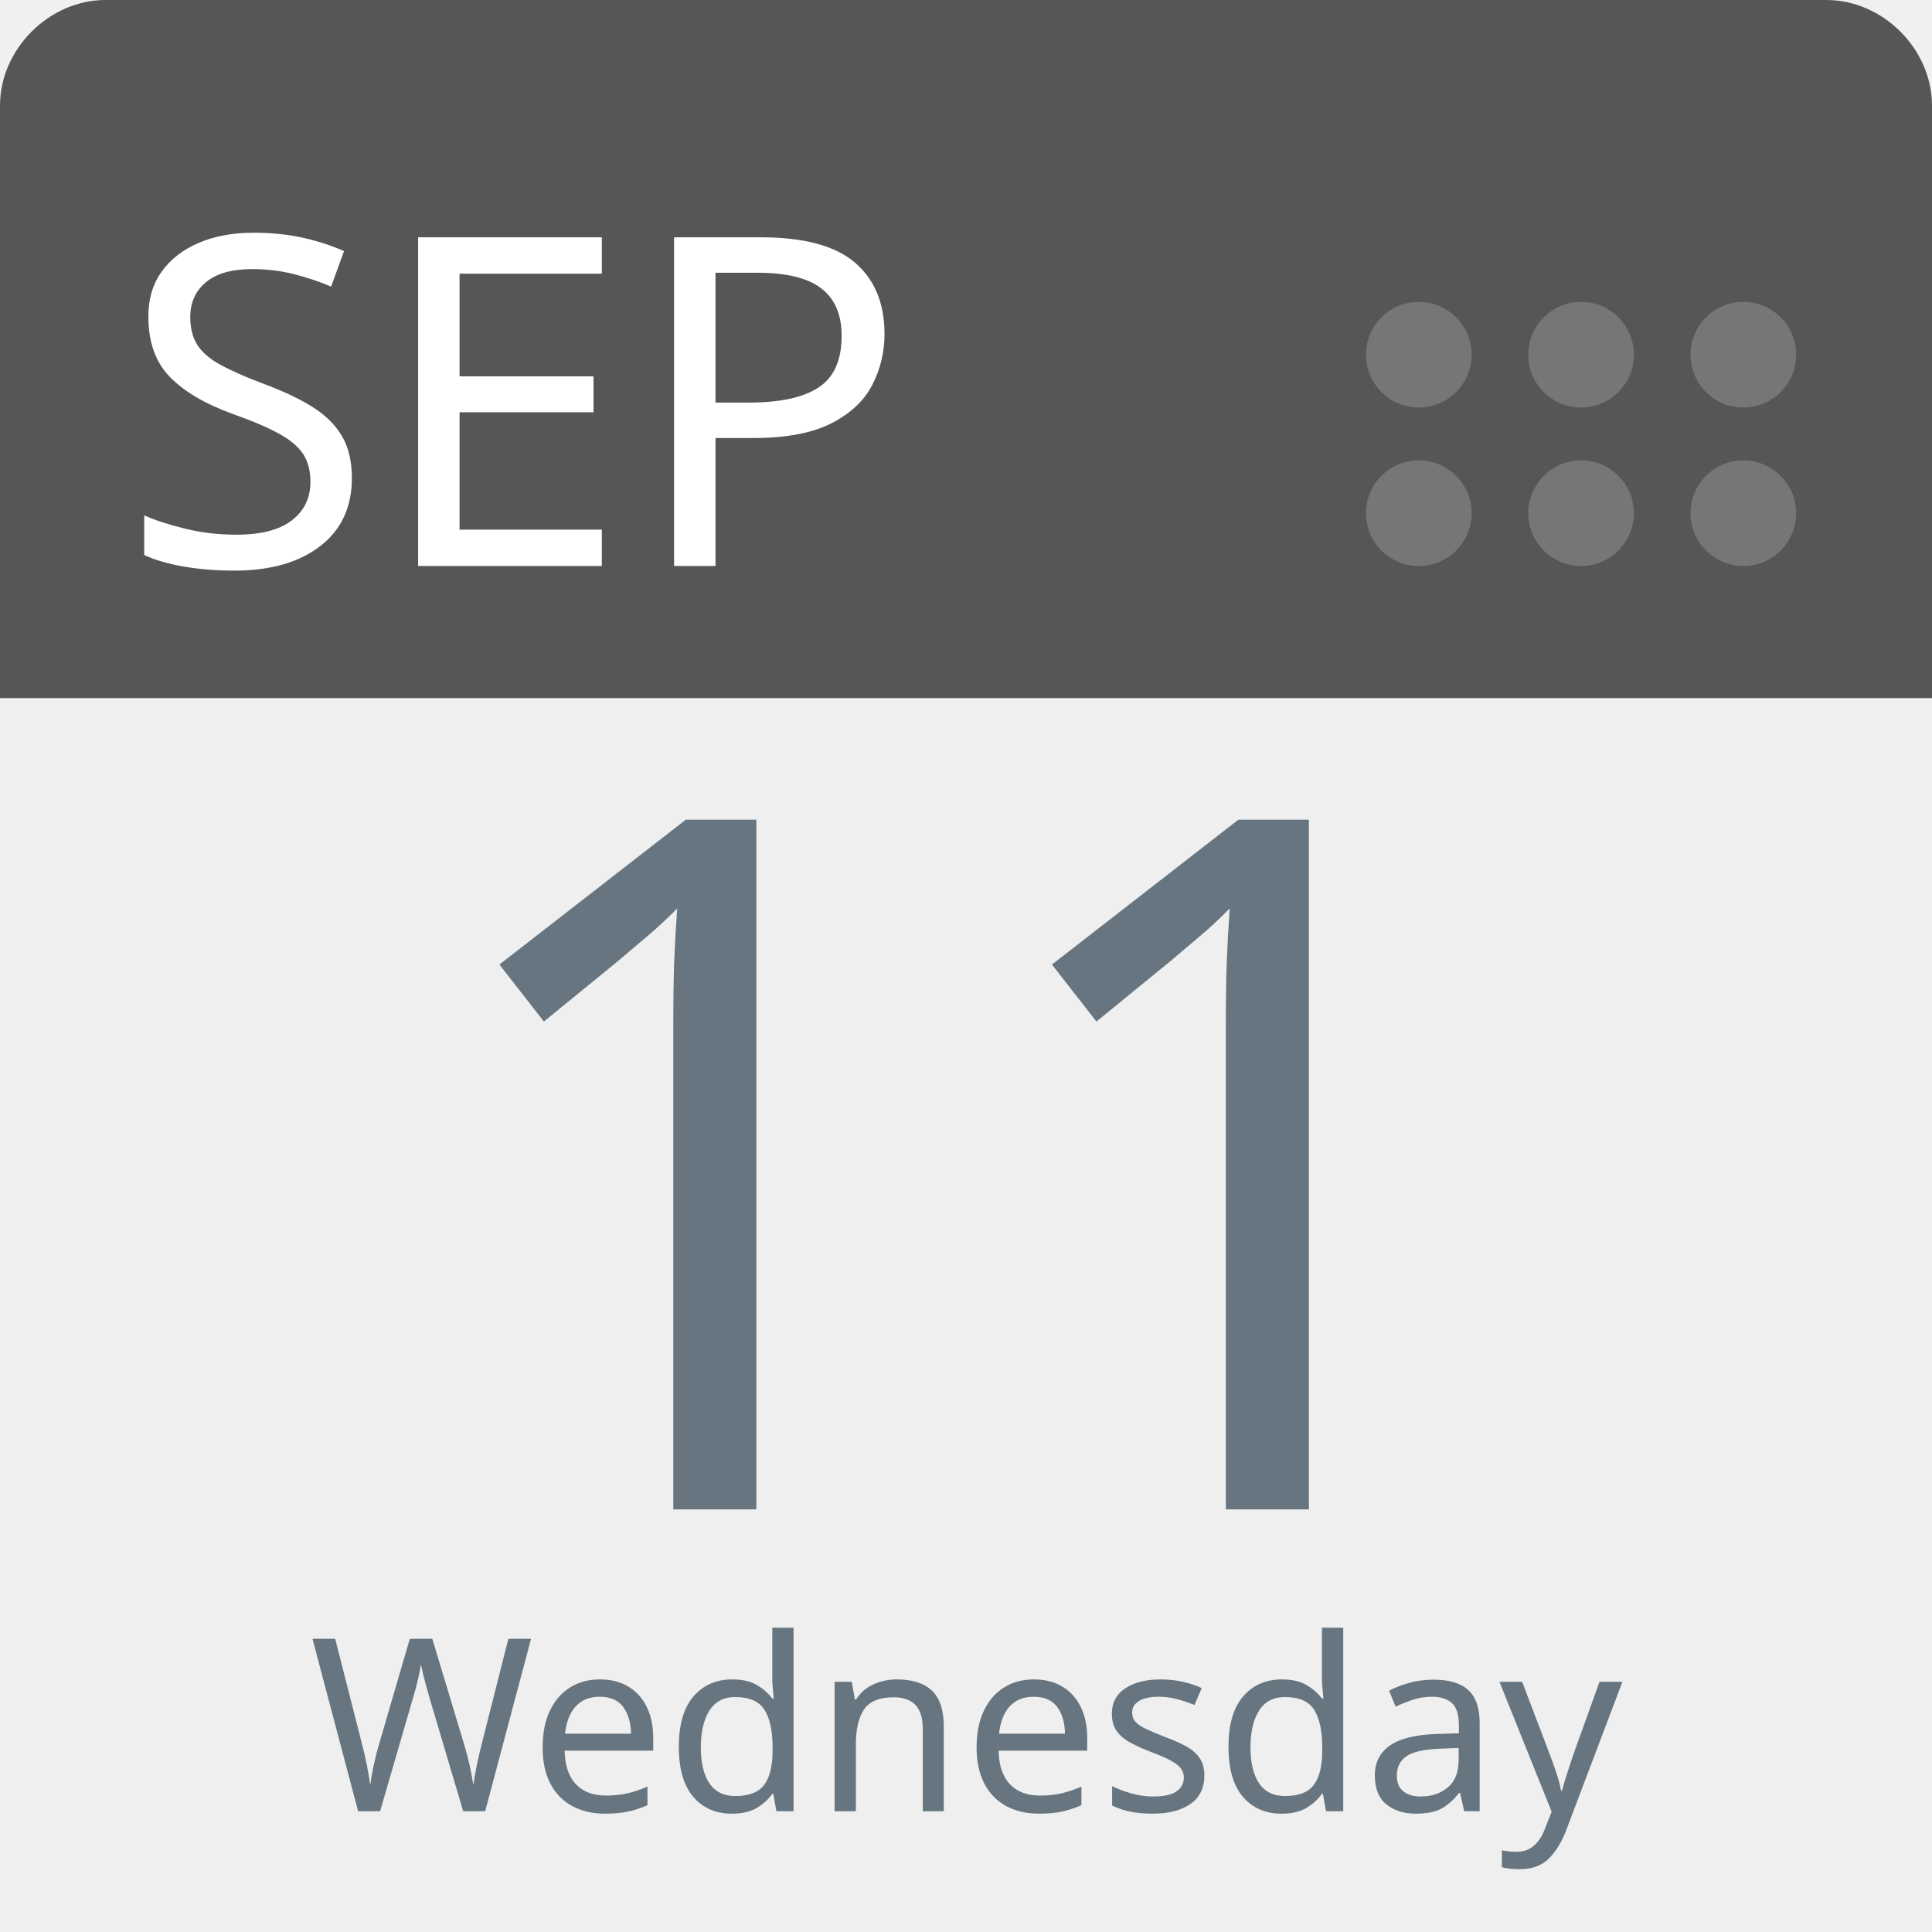
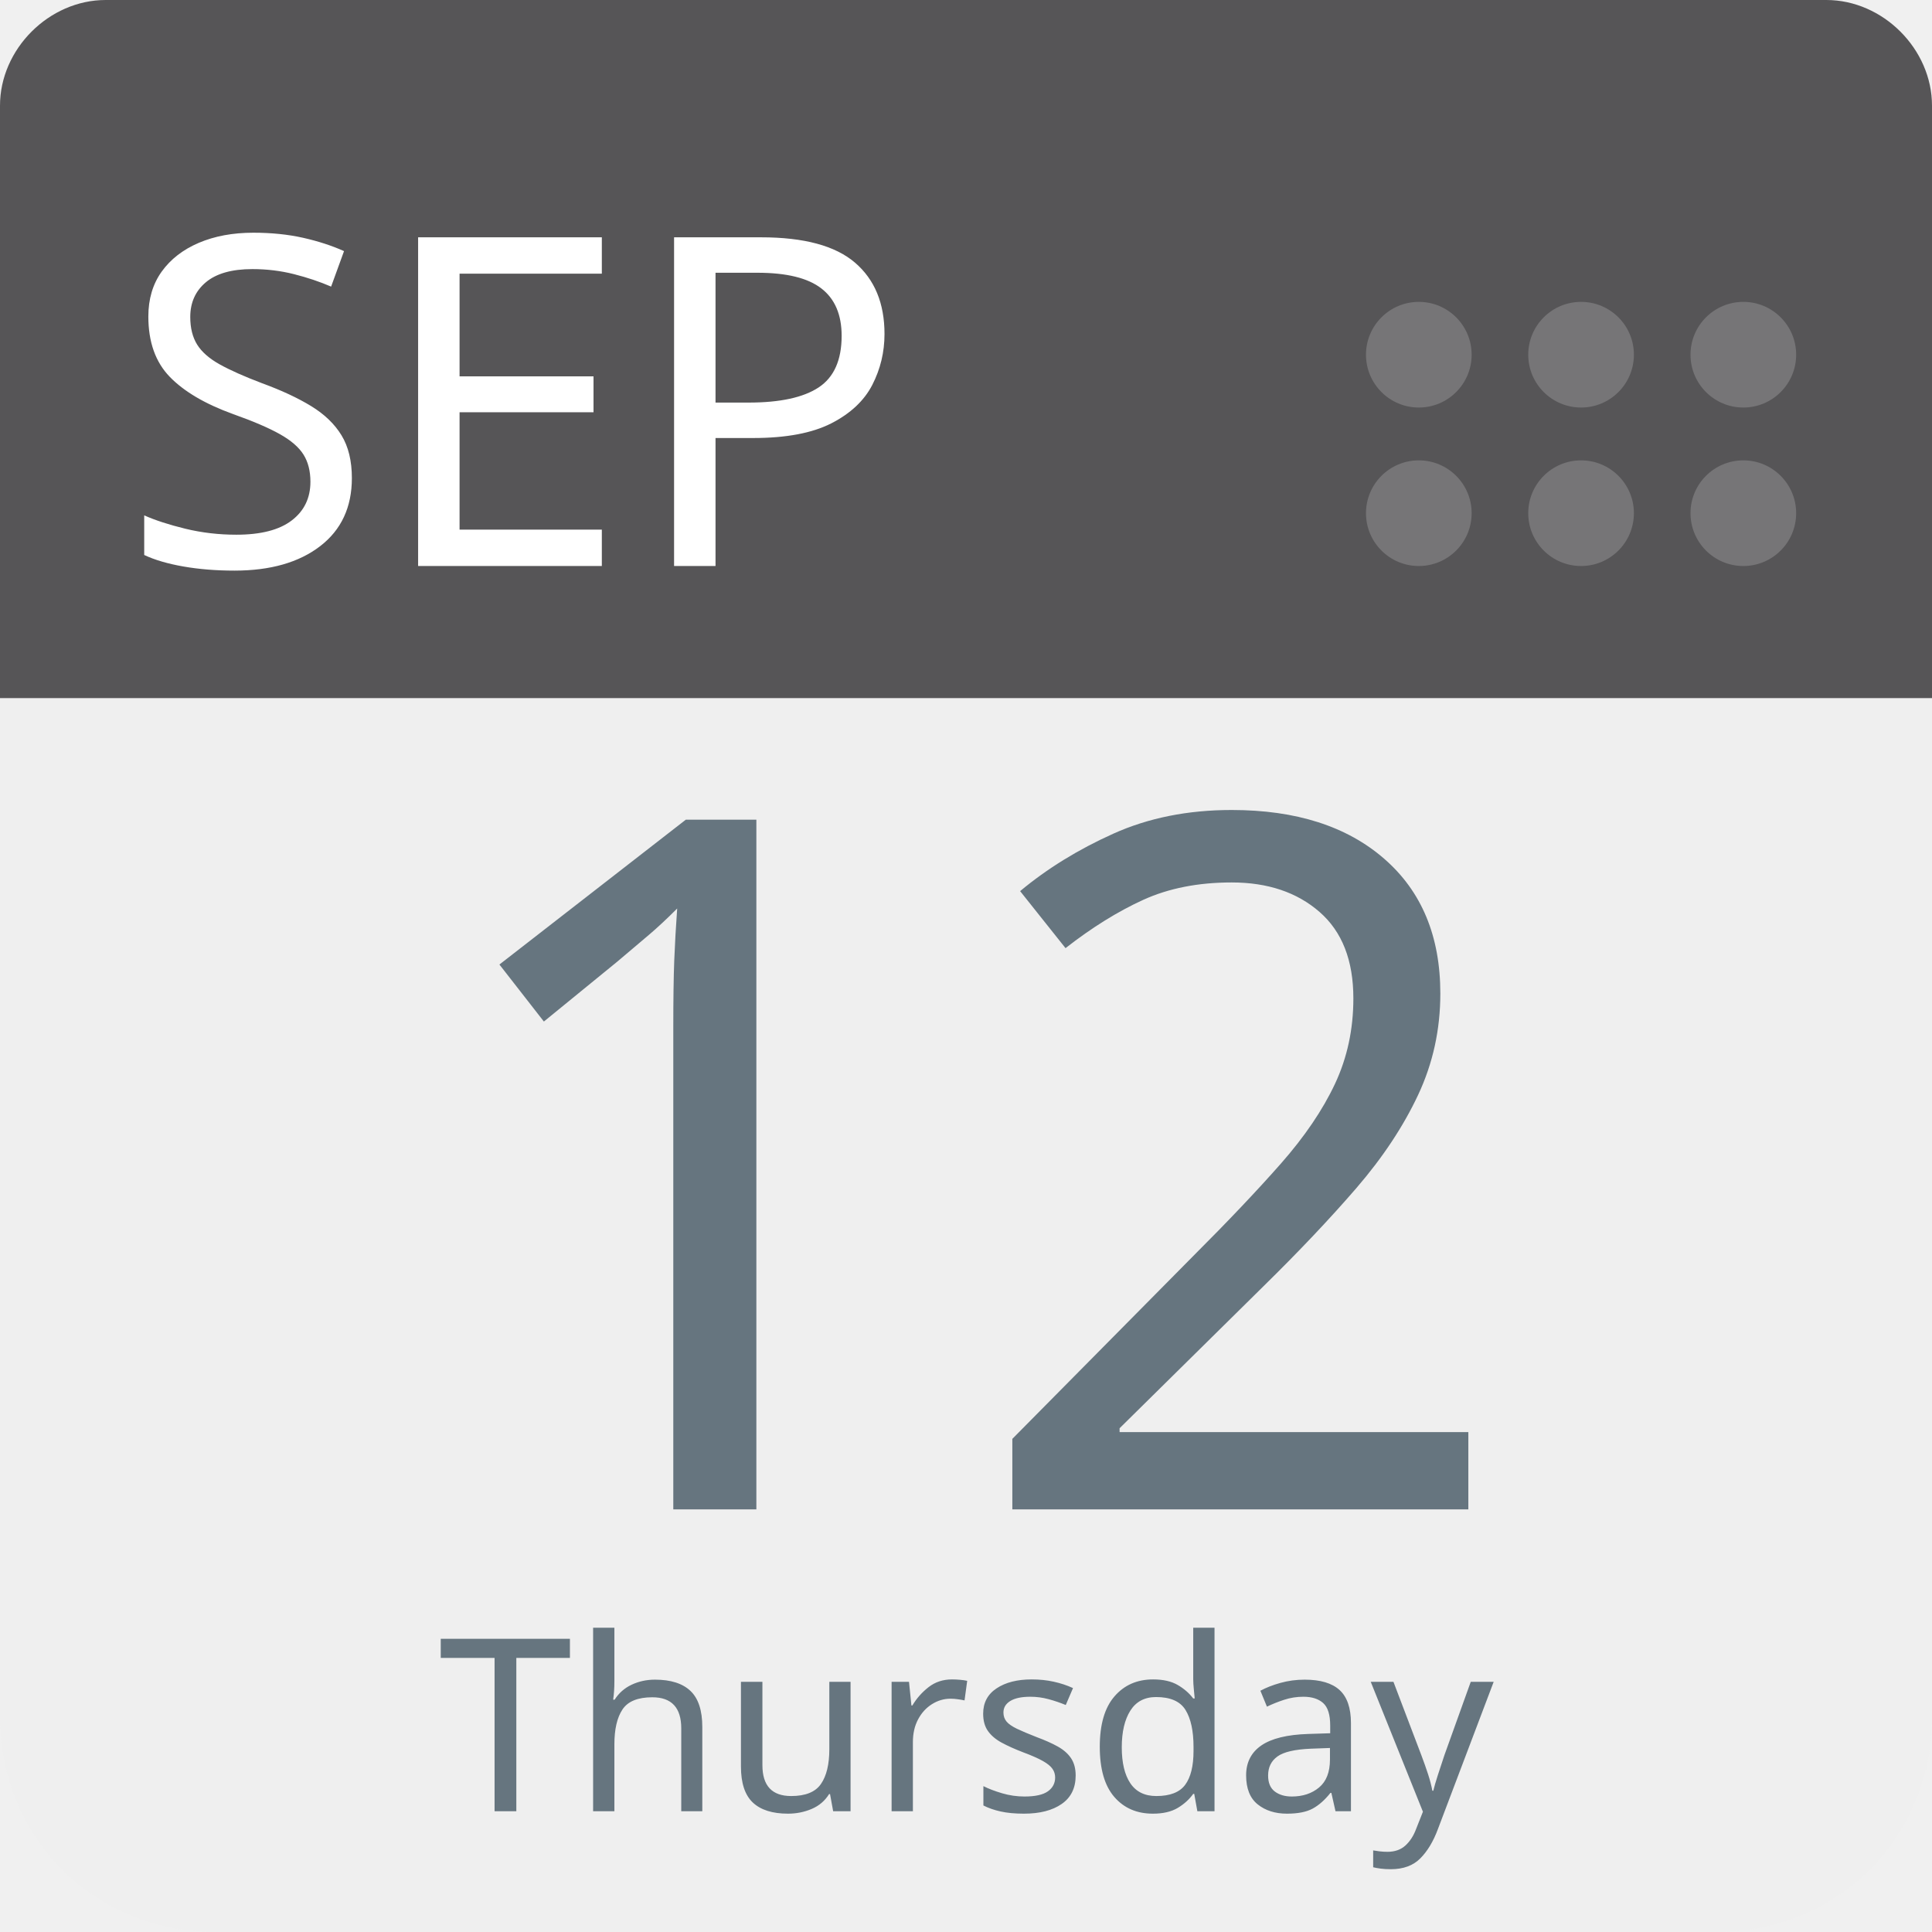
<svg xmlns="http://www.w3.org/2000/svg" aria-label="Calendar" role="img" viewBox="0 0 512 512" width="100%" height="100%" style="cursor: default">
      null
      <path d="m512,455c0,32 -25,57 -57,57l-398,0c-32,0 -57,-25 -57,-57l0,-327c0,-31 25,-57 57,-57l398,0c32,0 57,26 57,57l0,327z" fill="#efefef" />
  <path d="m484,0l-47,0l-409,0c-15,0 -28,13 -28,28l0,157l512,0l0,-157c0,-15 -13,-28 -28,-28z" fill="#565557" />
  <g fill="#767577">
    <circle cx="462" cy="136" r="14" />
    <circle cx="462" cy="94" r="14" />
    <circle cx="419" cy="136" r="14" />
    <circle cx="419" cy="94" r="14" />
    <circle cx="376" cy="136" r="14" />
    <circle cx="376" cy="94" r="14" />
  </g>
  <text id="month" x="32" y="150" fill="#fff" font-family="-apple-system, BlinkMacSystemFont, 'Noto Sans', 'Noto Sans CJK SC', 'Microsoft YaHei', sans-serif, 'Segoe UI', Roboto, 'Helvetica Neue', Arial" font-size="122px" style="text-anchor: left">SEP</text>
-   <text id="day" x="256" y="400" fill="#66757f" font-family="-apple-system, BlinkMacSystemFont, 'Noto Sans', 'Noto Sans CJK SC', 'Microsoft YaHei', sans-serif, 'Segoe UI', Roboto, 'Helvetica Neue', Arial" font-size="256px" style="text-anchor: middle">11</text>
-   <text id="weekday" x="256" y="480" fill="#66757f" font-family="-apple-system, BlinkMacSystemFont, 'Noto Sans', 'Noto Sans CJK SC', 'Microsoft YaHei', sans-serif, 'Segoe UI', Roboto, 'Helvetica Neue', Arial" font-size="64px" style="text-anchor: middle">Wednesday</text>
+   <text id="day" x="256" y="400" fill="#66757f" font-family="-apple-system, BlinkMacSystemFont, 'Noto Sans', 'Noto Sans CJK SC', 'Microsoft YaHei', sans-serif, 'Segoe UI', Roboto, 'Helvetica Neue', Arial" font-size="256px" style="text-anchor: middle">12</text>
+   <text id="weekday" x="256" y="480" fill="#66757f" font-family="-apple-system, BlinkMacSystemFont, 'Noto Sans', 'Noto Sans CJK SC', 'Microsoft YaHei', sans-serif, 'Segoe UI', Roboto, 'Helvetica Neue', Arial" font-size="64px" style="text-anchor: middle">Thursday</text>
      null
    </svg>
